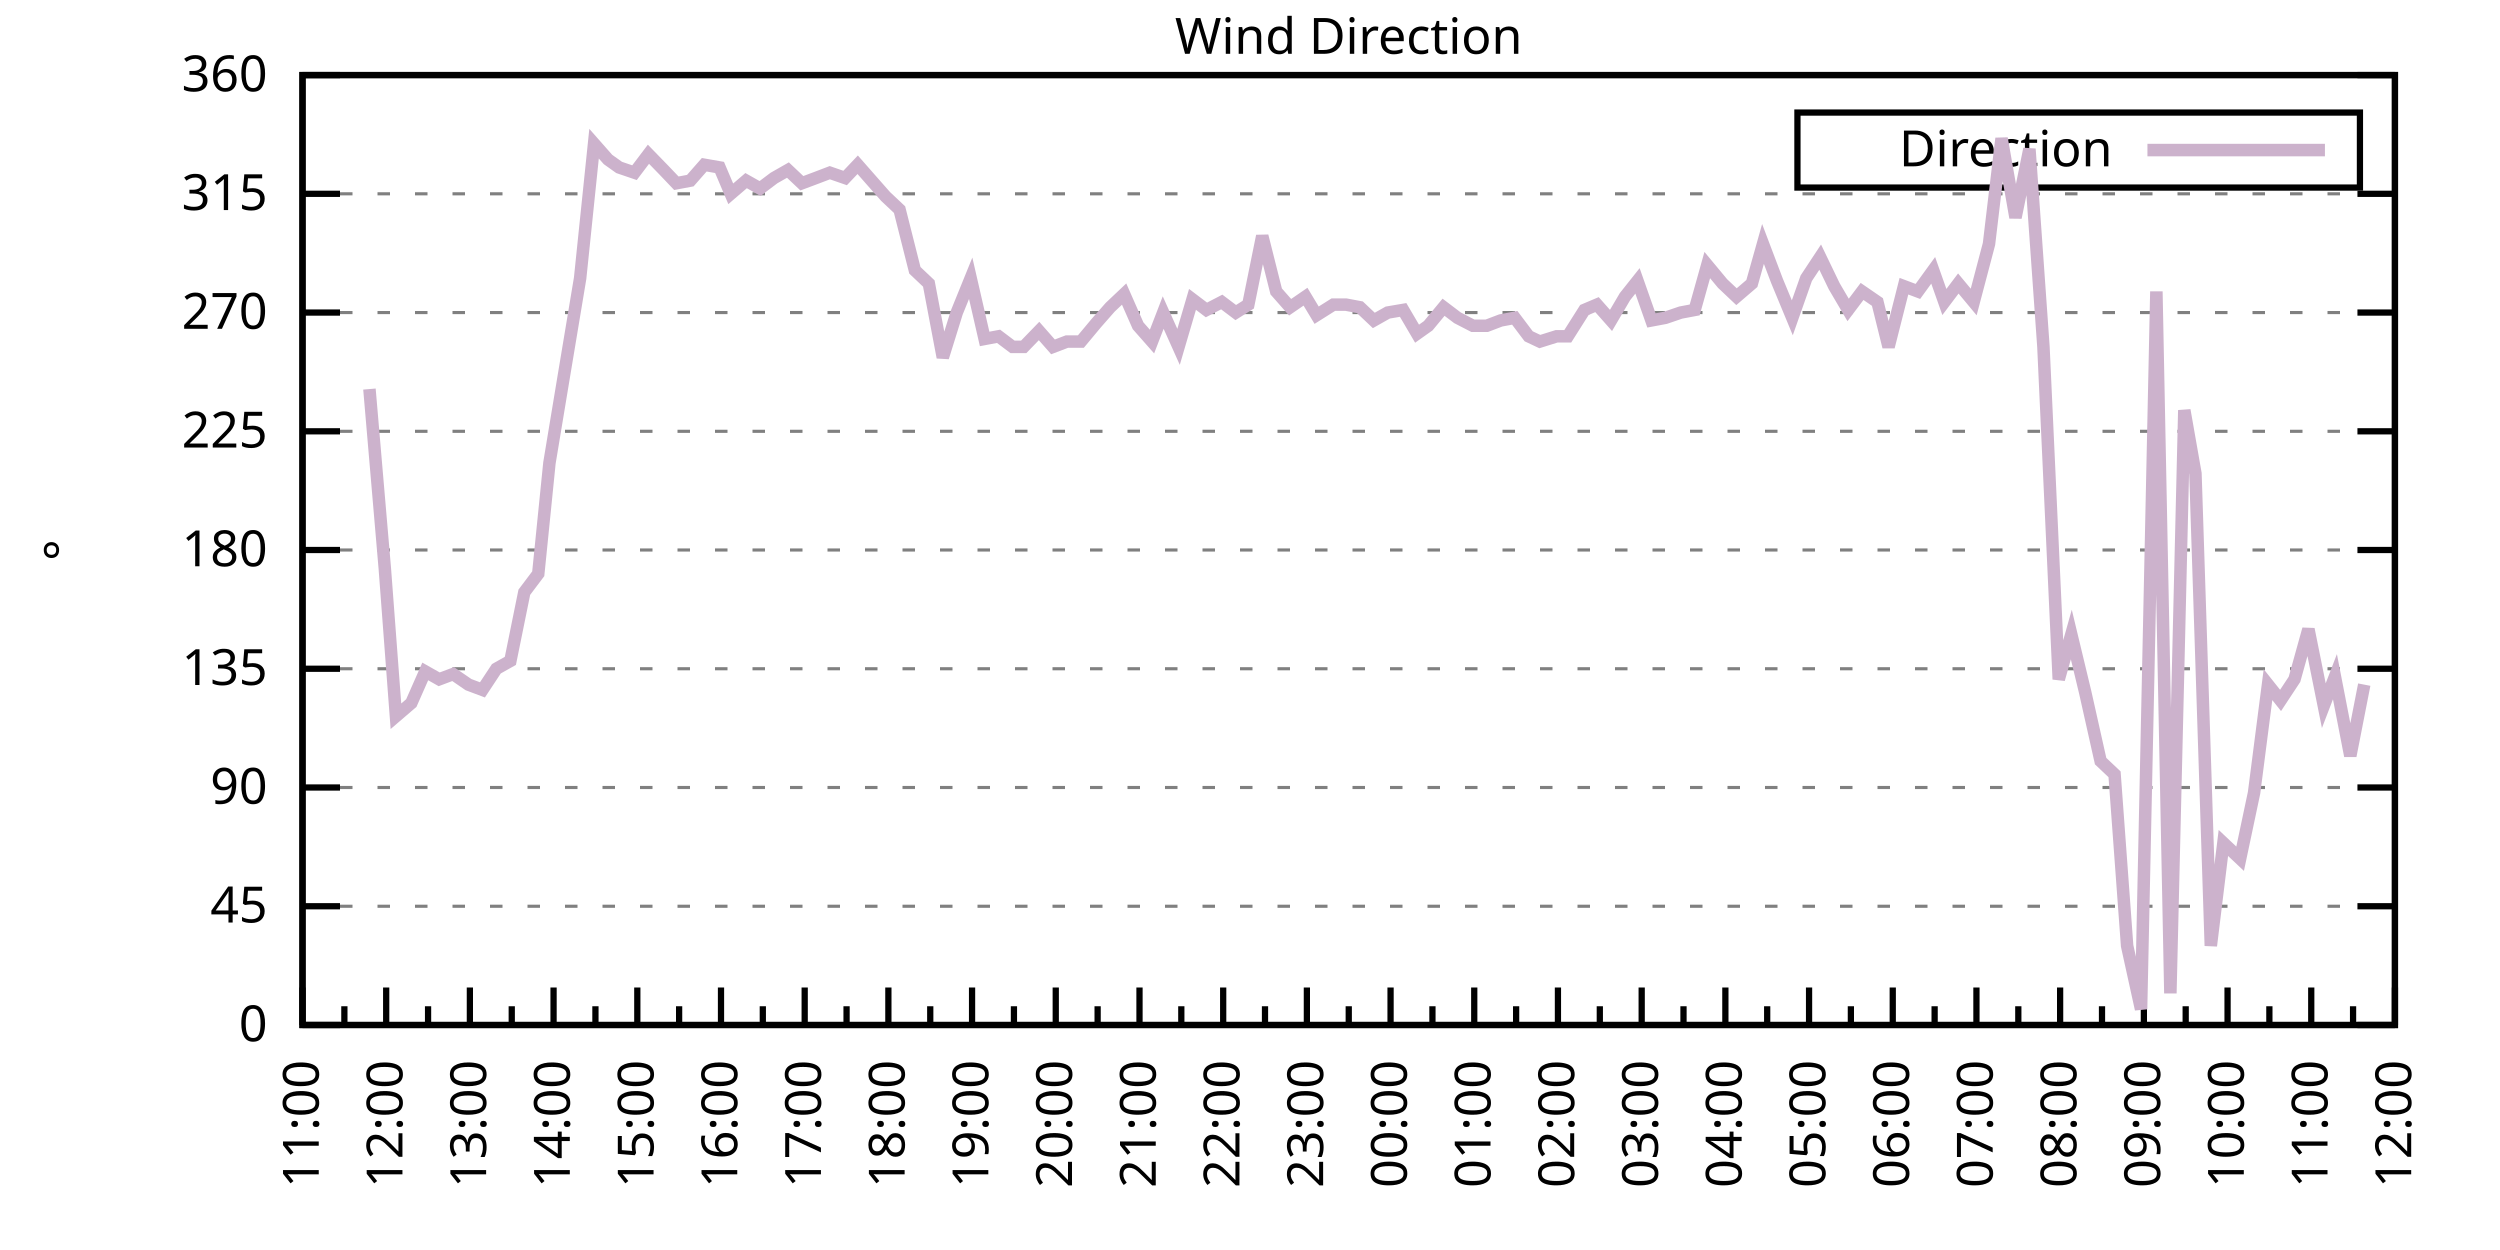
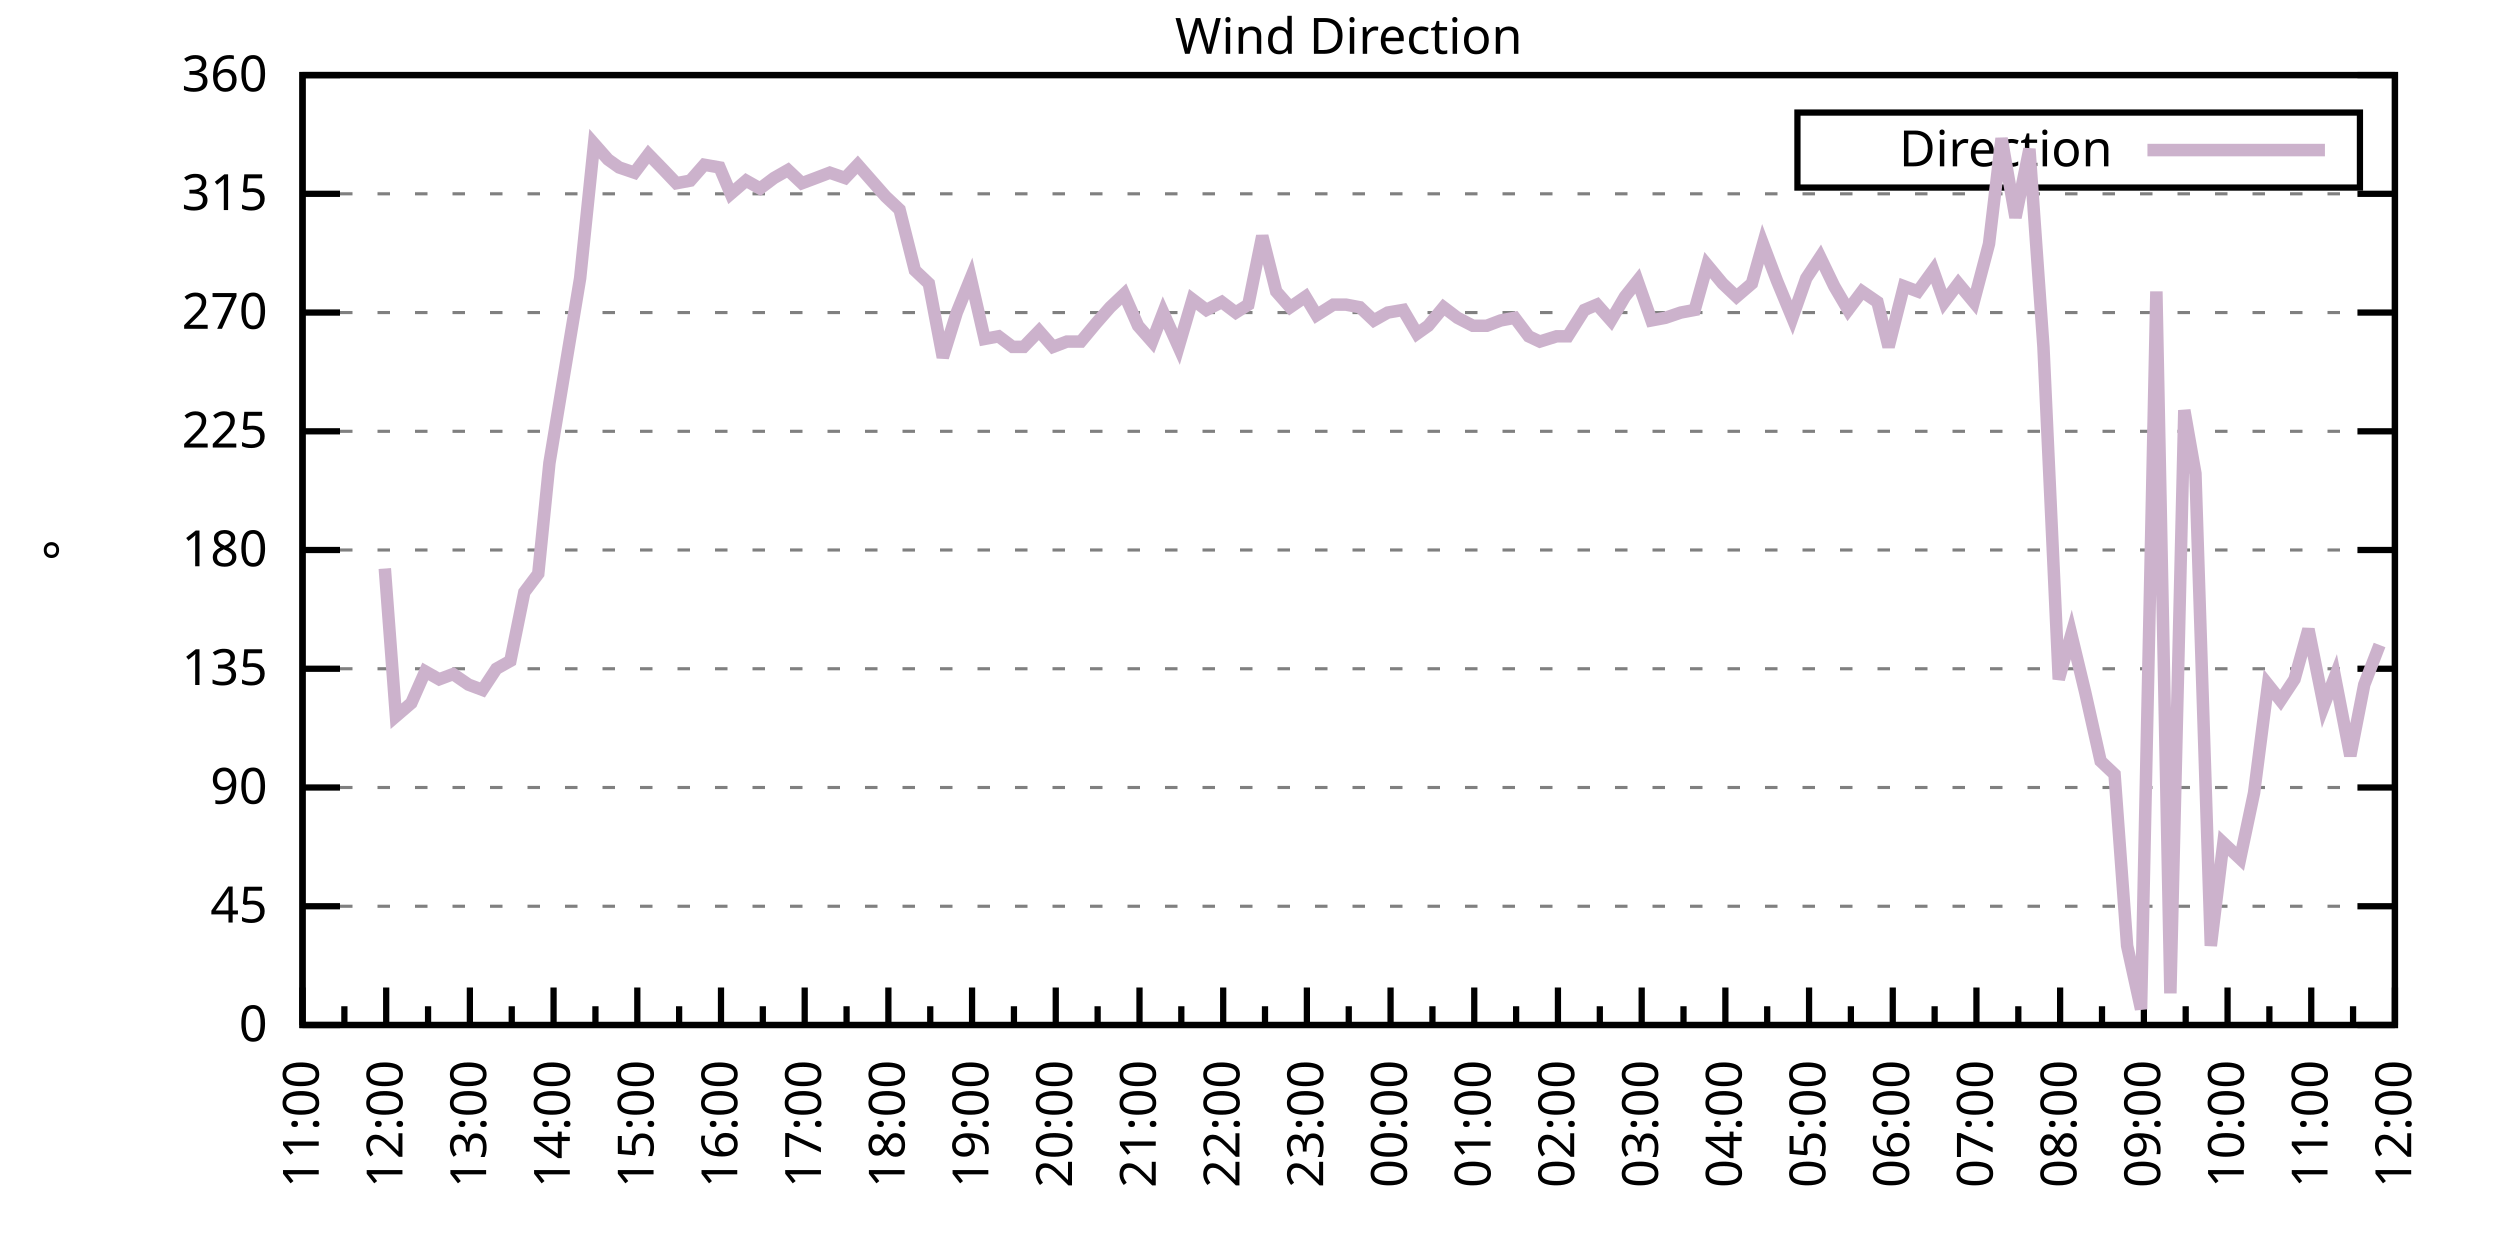
<svg xmlns="http://www.w3.org/2000/svg" xmlns:xlink="http://www.w3.org/1999/xlink" width="400" height="200" viewBox="0 0 400 200">
  <g id="gnuplot_canvas">
    <rect x="0" y="0" width="400" height="200" fill="none" />
    <defs>
      <circle id="gpDot" r="0.5" stroke-width="0.5" stroke="currentColor" />
      <path id="gpPt0" stroke-width="0.333" stroke="currentColor" d="M-1,0 h2 M0,-1 v2" />
      <path id="gpPt1" stroke-width="0.333" stroke="currentColor" d="M-1,-1 L1,1 M1,-1 L-1,1" />
      <path id="gpPt2" stroke-width="0.333" stroke="currentColor" d="M-1,0 L1,0 M0,-1 L0,1 M-1,-1 L1,1 M-1,1 L1,-1" />
      <rect id="gpPt3" stroke-width="0.333" stroke="currentColor" x="-1" y="-1" width="2" height="2" />
      <rect id="gpPt4" stroke-width="0.333" stroke="currentColor" fill="currentColor" x="-1" y="-1" width="2" height="2" />
      <circle id="gpPt5" stroke-width="0.333" stroke="currentColor" cx="0" cy="0" r="1" />
      <use xlink:href="#gpPt5" id="gpPt6" fill="currentColor" stroke="none" />
      <path id="gpPt7" stroke-width="0.333" stroke="currentColor" d="M0,-1.33 L-1.33,0.67 L1.33,0.67 z" />
      <use xlink:href="#gpPt7" id="gpPt8" fill="currentColor" stroke="none" />
      <use xlink:href="#gpPt7" id="gpPt9" stroke="currentColor" transform="rotate(180)" />
      <use xlink:href="#gpPt9" id="gpPt10" fill="currentColor" stroke="none" />
      <use xlink:href="#gpPt3" id="gpPt11" stroke="currentColor" transform="rotate(45)" />
      <use xlink:href="#gpPt11" id="gpPt12" fill="currentColor" stroke="none" />
      <path id="gpPt13" stroke-width="0.333" stroke="currentColor" d="M0,1.330 L1.265,0.411 L0.782,-1.067 L-0.782,-1.076 L-1.265,0.411 z" />
      <use xlink:href="#gpPt13" id="gpPt14" fill="currentColor" stroke="none" />
      <filter id="textbox" filterUnits="objectBoundingBox" x="0" y="0" height="1" width="1">
        <feFlood flood-color="white" flood-opacity="1" result="bgnd" />
        <feComposite in="SourceGraphic" in2="bgnd" operator="atop" />
      </filter>
      <filter id="greybox" filterUnits="objectBoundingBox" x="0" y="0" height="1" width="1">
        <feFlood flood-color="lightgrey" flood-opacity="1" result="grey" />
        <feComposite in="SourceGraphic" in2="grey" operator="atop" />
      </filter>
    </defs>
    <g fill="none" color="white" stroke="currentColor" stroke-width="1.00" stroke-linecap="butt" stroke-linejoin="miter">
</g>
    <g fill="none" color="black" stroke="currentColor" stroke-width="1.00" stroke-linecap="butt" stroke-linejoin="miter">
      <g stroke="none" shape-rendering="crispEdges">
        <polygon fill="rgb(255, 255, 255)" points="48.40,164.00 383.18,164.00 383.18,12.02 48.40,12.02 " />
      </g>
    </g>
    <g fill="none" color="black" stroke="currentColor" stroke-width="1.00" stroke-linecap="butt" stroke-linejoin="miter">
</g>
    <g fill="none" color="black" stroke="black" stroke-width="0.50" stroke-linecap="butt" stroke-linejoin="miter">
</g>
    <g fill="none" color="gray" stroke="currentColor" stroke-width="0.50" stroke-linecap="butt" stroke-linejoin="miter">
      <path stroke="gray" stroke-dasharray="2,4" class="gridline" d="M48.40,164.00 L383.19,164.00  " />
    </g>
    <g fill="none" color="gray" stroke="gray" stroke-width="1.00" stroke-linecap="butt" stroke-linejoin="miter">
</g>
    <g fill="none" color="black" stroke="currentColor" stroke-width="1.00" stroke-linecap="butt" stroke-linejoin="miter">
      <path stroke="black" d="M48.40,164.00 L54.40,164.00 M383.19,164.00 L377.19,164.00  " />
      <g transform="translate(42.80,166.60)" stroke="none" fill="black" font-family="Sans" font-size="8.00" text-anchor="end">
        <text>
          <tspan font-family="Sans"> 0</tspan>
        </text>
      </g>
    </g>
    <g fill="none" color="black" stroke="currentColor" stroke-width="1.00" stroke-linecap="butt" stroke-linejoin="miter">
</g>
    <g fill="none" color="black" stroke="black" stroke-width="0.50" stroke-linecap="butt" stroke-linejoin="miter">
</g>
    <g fill="none" color="gray" stroke="currentColor" stroke-width="0.50" stroke-linecap="butt" stroke-linejoin="miter">
      <path stroke="gray" stroke-dasharray="2,4" class="gridline" d="M48.40,145.00 L383.19,145.00  " />
    </g>
    <g fill="none" color="gray" stroke="gray" stroke-width="1.00" stroke-linecap="butt" stroke-linejoin="miter">
</g>
    <g fill="none" color="black" stroke="currentColor" stroke-width="1.00" stroke-linecap="butt" stroke-linejoin="miter">
      <path stroke="black" d="M48.40,145.00 L54.40,145.00 M383.19,145.00 L377.19,145.00  " />
      <g transform="translate(42.80,147.60)" stroke="none" fill="black" font-family="Sans" font-size="8.00" text-anchor="end">
        <text>
          <tspan font-family="Sans"> 45</tspan>
        </text>
      </g>
    </g>
    <g fill="none" color="black" stroke="currentColor" stroke-width="1.00" stroke-linecap="butt" stroke-linejoin="miter">
</g>
    <g fill="none" color="black" stroke="black" stroke-width="0.50" stroke-linecap="butt" stroke-linejoin="miter">
</g>
    <g fill="none" color="gray" stroke="currentColor" stroke-width="0.50" stroke-linecap="butt" stroke-linejoin="miter">
      <path stroke="gray" stroke-dasharray="2,4" class="gridline" d="M48.40,126.00 L383.19,126.00  " />
    </g>
    <g fill="none" color="gray" stroke="gray" stroke-width="1.00" stroke-linecap="butt" stroke-linejoin="miter">
</g>
    <g fill="none" color="black" stroke="currentColor" stroke-width="1.00" stroke-linecap="butt" stroke-linejoin="miter">
      <path stroke="black" d="M48.40,126.00 L54.40,126.00 M383.19,126.00 L377.19,126.00  " />
      <g transform="translate(42.80,128.60)" stroke="none" fill="black" font-family="Sans" font-size="8.00" text-anchor="end">
        <text>
          <tspan font-family="Sans"> 90</tspan>
        </text>
      </g>
    </g>
    <g fill="none" color="black" stroke="currentColor" stroke-width="1.00" stroke-linecap="butt" stroke-linejoin="miter">
</g>
    <g fill="none" color="black" stroke="black" stroke-width="0.50" stroke-linecap="butt" stroke-linejoin="miter">
</g>
    <g fill="none" color="gray" stroke="currentColor" stroke-width="0.50" stroke-linecap="butt" stroke-linejoin="miter">
      <path stroke="gray" stroke-dasharray="2,4" class="gridline" d="M48.40,107.00 L383.19,107.00  " />
    </g>
    <g fill="none" color="gray" stroke="gray" stroke-width="1.00" stroke-linecap="butt" stroke-linejoin="miter">
</g>
    <g fill="none" color="black" stroke="currentColor" stroke-width="1.00" stroke-linecap="butt" stroke-linejoin="miter">
      <path stroke="black" d="M48.40,107.00 L54.40,107.00 M383.19,107.00 L377.19,107.00  " />
      <g transform="translate(42.80,109.60)" stroke="none" fill="black" font-family="Sans" font-size="8.00" text-anchor="end">
        <text>
          <tspan font-family="Sans"> 135</tspan>
        </text>
      </g>
    </g>
    <g fill="none" color="black" stroke="currentColor" stroke-width="1.00" stroke-linecap="butt" stroke-linejoin="miter">
</g>
    <g fill="none" color="black" stroke="black" stroke-width="0.50" stroke-linecap="butt" stroke-linejoin="miter">
</g>
    <g fill="none" color="gray" stroke="currentColor" stroke-width="0.50" stroke-linecap="butt" stroke-linejoin="miter">
      <path stroke="gray" stroke-dasharray="2,4" class="gridline" d="M48.40,88.00 L383.19,88.00  " />
    </g>
    <g fill="none" color="gray" stroke="gray" stroke-width="1.00" stroke-linecap="butt" stroke-linejoin="miter">
</g>
    <g fill="none" color="black" stroke="currentColor" stroke-width="1.00" stroke-linecap="butt" stroke-linejoin="miter">
      <path stroke="black" d="M48.40,88.00 L54.40,88.00 M383.19,88.00 L377.19,88.00  " />
      <g transform="translate(42.80,90.60)" stroke="none" fill="black" font-family="Sans" font-size="8.00" text-anchor="end">
        <text>
          <tspan font-family="Sans"> 180</tspan>
        </text>
      </g>
    </g>
    <g fill="none" color="black" stroke="currentColor" stroke-width="1.00" stroke-linecap="butt" stroke-linejoin="miter">
</g>
    <g fill="none" color="black" stroke="black" stroke-width="0.50" stroke-linecap="butt" stroke-linejoin="miter">
</g>
    <g fill="none" color="gray" stroke="currentColor" stroke-width="0.50" stroke-linecap="butt" stroke-linejoin="miter">
      <path stroke="gray" stroke-dasharray="2,4" class="gridline" d="M48.40,69.01 L383.19,69.01  " />
    </g>
    <g fill="none" color="gray" stroke="gray" stroke-width="1.00" stroke-linecap="butt" stroke-linejoin="miter">
</g>
    <g fill="none" color="black" stroke="currentColor" stroke-width="1.00" stroke-linecap="butt" stroke-linejoin="miter">
      <path stroke="black" d="M48.40,69.01 L54.40,69.01 M383.19,69.01 L377.19,69.01  " />
      <g transform="translate(42.80,71.61)" stroke="none" fill="black" font-family="Sans" font-size="8.00" text-anchor="end">
        <text>
          <tspan font-family="Sans"> 225</tspan>
        </text>
      </g>
    </g>
    <g fill="none" color="black" stroke="currentColor" stroke-width="1.00" stroke-linecap="butt" stroke-linejoin="miter">
</g>
    <g fill="none" color="black" stroke="black" stroke-width="0.50" stroke-linecap="butt" stroke-linejoin="miter">
</g>
    <g fill="none" color="gray" stroke="currentColor" stroke-width="0.50" stroke-linecap="butt" stroke-linejoin="miter">
      <path stroke="gray" stroke-dasharray="2,4" class="gridline" d="M48.40,50.01 L383.19,50.01  " />
    </g>
    <g fill="none" color="gray" stroke="gray" stroke-width="1.00" stroke-linecap="butt" stroke-linejoin="miter">
</g>
    <g fill="none" color="black" stroke="currentColor" stroke-width="1.00" stroke-linecap="butt" stroke-linejoin="miter">
      <path stroke="black" d="M48.40,50.01 L54.40,50.01 M383.19,50.01 L377.19,50.01  " />
      <g transform="translate(42.80,52.61)" stroke="none" fill="black" font-family="Sans" font-size="8.00" text-anchor="end">
        <text>
          <tspan font-family="Sans"> 270</tspan>
        </text>
      </g>
    </g>
    <g fill="none" color="black" stroke="currentColor" stroke-width="1.00" stroke-linecap="butt" stroke-linejoin="miter">
</g>
    <g fill="none" color="black" stroke="black" stroke-width="0.50" stroke-linecap="butt" stroke-linejoin="miter">
</g>
    <g fill="none" color="gray" stroke="currentColor" stroke-width="0.50" stroke-linecap="butt" stroke-linejoin="miter">
      <path stroke="gray" stroke-dasharray="2,4" class="gridline" d="M48.40,31.01 L383.19,31.01  " />
    </g>
    <g fill="none" color="gray" stroke="gray" stroke-width="1.00" stroke-linecap="butt" stroke-linejoin="miter">
</g>
    <g fill="none" color="black" stroke="currentColor" stroke-width="1.00" stroke-linecap="butt" stroke-linejoin="miter">
      <path stroke="black" d="M48.40,31.01 L54.40,31.01 M383.19,31.01 L377.19,31.01  " />
      <g transform="translate(42.80,33.61)" stroke="none" fill="black" font-family="Sans" font-size="8.00" text-anchor="end">
        <text>
          <tspan font-family="Sans"> 315</tspan>
        </text>
      </g>
    </g>
    <g fill="none" color="black" stroke="currentColor" stroke-width="1.00" stroke-linecap="butt" stroke-linejoin="miter">
</g>
    <g fill="none" color="black" stroke="black" stroke-width="0.50" stroke-linecap="butt" stroke-linejoin="miter">
</g>
    <g fill="none" color="gray" stroke="currentColor" stroke-width="0.50" stroke-linecap="butt" stroke-linejoin="miter">
      <path stroke="gray" stroke-dasharray="2,4" class="gridline" d="M48.40,12.01 L383.19,12.01  " />
    </g>
    <g fill="none" color="gray" stroke="gray" stroke-width="1.00" stroke-linecap="butt" stroke-linejoin="miter">
</g>
    <g fill="none" color="black" stroke="currentColor" stroke-width="1.00" stroke-linecap="butt" stroke-linejoin="miter">
      <path stroke="black" d="M48.40,12.01 L54.40,12.01 M383.19,12.01 L377.19,12.01  " />
      <g transform="translate(42.80,14.61)" stroke="none" fill="black" font-family="Sans" font-size="8.00" text-anchor="end">
        <text>
          <tspan font-family="Sans"> 360</tspan>
        </text>
      </g>
    </g>
    <g fill="none" color="black" stroke="currentColor" stroke-width="1.00" stroke-linecap="butt" stroke-linejoin="miter">
      <path stroke="black" d="M48.40,164.00 L48.40,158.00  " />
      <g transform="translate(51.00,169.60) rotate(270)" stroke="none" fill="black" font-family="Sans" font-size="8.00" text-anchor="end">
        <text>
          <tspan font-family="Sans">11:00</tspan>
        </text>
      </g>
    </g>
    <g fill="none" color="black" stroke="currentColor" stroke-width="1.00" stroke-linecap="butt" stroke-linejoin="miter">
      <path stroke="black" d="M55.10,164.00 L55.10,161.00 M61.79,164.00 L61.79,158.00  " />
      <g transform="translate(64.39,169.60) rotate(270)" stroke="none" fill="black" font-family="Sans" font-size="8.00" text-anchor="end">
        <text>
          <tspan font-family="Sans">12:00</tspan>
        </text>
      </g>
    </g>
    <g fill="none" color="black" stroke="currentColor" stroke-width="1.00" stroke-linecap="butt" stroke-linejoin="miter">
      <path stroke="black" d="M68.49,164.00 L68.49,161.00 M75.18,164.00 L75.18,158.00  " />
      <g transform="translate(77.78,169.60) rotate(270)" stroke="none" fill="black" font-family="Sans" font-size="8.00" text-anchor="end">
        <text>
          <tspan font-family="Sans">13:00</tspan>
        </text>
      </g>
    </g>
    <g fill="none" color="black" stroke="currentColor" stroke-width="1.00" stroke-linecap="butt" stroke-linejoin="miter">
      <path stroke="black" d="M81.88,164.00 L81.88,161.00 M88.57,164.00 L88.57,158.00  " />
      <g transform="translate(91.17,169.60) rotate(270)" stroke="none" fill="black" font-family="Sans" font-size="8.00" text-anchor="end">
        <text>
          <tspan font-family="Sans">14:00</tspan>
        </text>
      </g>
    </g>
    <g fill="none" color="black" stroke="currentColor" stroke-width="1.00" stroke-linecap="butt" stroke-linejoin="miter">
      <path stroke="black" d="M95.27,164.00 L95.27,161.00 M101.97,164.00 L101.97,158.00  " />
      <g transform="translate(104.57,169.60) rotate(270)" stroke="none" fill="black" font-family="Sans" font-size="8.00" text-anchor="end">
        <text>
          <tspan font-family="Sans">15:00</tspan>
        </text>
      </g>
    </g>
    <g fill="none" color="black" stroke="currentColor" stroke-width="1.00" stroke-linecap="butt" stroke-linejoin="miter">
      <path stroke="black" d="M108.66,164.00 L108.66,161.00 M115.36,164.00 L115.36,158.00  " />
      <g transform="translate(117.96,169.60) rotate(270)" stroke="none" fill="black" font-family="Sans" font-size="8.00" text-anchor="end">
        <text>
          <tspan font-family="Sans">16:00</tspan>
        </text>
      </g>
    </g>
    <g fill="none" color="black" stroke="currentColor" stroke-width="1.00" stroke-linecap="butt" stroke-linejoin="miter">
      <path stroke="black" d="M122.05,164.00 L122.05,161.00 M128.75,164.00 L128.75,158.00  " />
      <g transform="translate(131.35,169.60) rotate(270)" stroke="none" fill="black" font-family="Sans" font-size="8.00" text-anchor="end">
        <text>
          <tspan font-family="Sans">17:00</tspan>
        </text>
      </g>
    </g>
    <g fill="none" color="black" stroke="currentColor" stroke-width="1.00" stroke-linecap="butt" stroke-linejoin="miter">
      <path stroke="black" d="M135.45,164.00 L135.45,161.00 M142.14,164.00 L142.14,158.00  " />
      <g transform="translate(144.74,169.60) rotate(270)" stroke="none" fill="black" font-family="Sans" font-size="8.00" text-anchor="end">
        <text>
          <tspan font-family="Sans">18:00</tspan>
        </text>
      </g>
    </g>
    <g fill="none" color="black" stroke="currentColor" stroke-width="1.00" stroke-linecap="butt" stroke-linejoin="miter">
      <path stroke="black" d="M148.84,164.00 L148.84,161.00 M155.53,164.00 L155.53,158.00  " />
      <g transform="translate(158.13,169.60) rotate(270)" stroke="none" fill="black" font-family="Sans" font-size="8.00" text-anchor="end">
        <text>
          <tspan font-family="Sans">19:00</tspan>
        </text>
      </g>
    </g>
    <g fill="none" color="black" stroke="currentColor" stroke-width="1.00" stroke-linecap="butt" stroke-linejoin="miter">
      <path stroke="black" d="M162.23,164.00 L162.23,161.00 M168.92,164.00 L168.92,158.00  " />
      <g transform="translate(171.52,169.60) rotate(270)" stroke="none" fill="black" font-family="Sans" font-size="8.00" text-anchor="end">
        <text>
          <tspan font-family="Sans">20:00</tspan>
        </text>
      </g>
    </g>
    <g fill="none" color="black" stroke="currentColor" stroke-width="1.00" stroke-linecap="butt" stroke-linejoin="miter">
      <path stroke="black" d="M175.62,164.00 L175.62,161.00 M182.32,164.00 L182.32,158.00  " />
      <g transform="translate(184.92,169.60) rotate(270)" stroke="none" fill="black" font-family="Sans" font-size="8.00" text-anchor="end">
        <text>
          <tspan font-family="Sans">21:00</tspan>
        </text>
      </g>
    </g>
    <g fill="none" color="black" stroke="currentColor" stroke-width="1.00" stroke-linecap="butt" stroke-linejoin="miter">
      <path stroke="black" d="M189.01,164.00 L189.01,161.00 M195.71,164.00 L195.71,158.00  " />
      <g transform="translate(198.31,169.60) rotate(270)" stroke="none" fill="black" font-family="Sans" font-size="8.00" text-anchor="end">
        <text>
          <tspan font-family="Sans">22:00</tspan>
        </text>
      </g>
    </g>
    <g fill="none" color="black" stroke="currentColor" stroke-width="1.00" stroke-linecap="butt" stroke-linejoin="miter">
      <path stroke="black" d="M202.40,164.00 L202.40,161.00 M209.10,164.00 L209.10,158.00  " />
      <g transform="translate(211.70,169.60) rotate(270)" stroke="none" fill="black" font-family="Sans" font-size="8.00" text-anchor="end">
        <text>
          <tspan font-family="Sans">23:00</tspan>
        </text>
      </g>
    </g>
    <g fill="none" color="black" stroke="currentColor" stroke-width="1.00" stroke-linecap="butt" stroke-linejoin="miter">
      <path stroke="black" d="M215.80,164.00 L215.80,161.00 M222.49,164.00 L222.49,158.00  " />
      <g transform="translate(225.09,169.60) rotate(270)" stroke="none" fill="black" font-family="Sans" font-size="8.00" text-anchor="end">
        <text>
          <tspan font-family="Sans">00:00</tspan>
        </text>
      </g>
    </g>
    <g fill="none" color="black" stroke="currentColor" stroke-width="1.00" stroke-linecap="butt" stroke-linejoin="miter">
      <path stroke="black" d="M229.19,164.00 L229.19,161.00 M235.88,164.00 L235.88,158.00  " />
      <g transform="translate(238.48,169.60) rotate(270)" stroke="none" fill="black" font-family="Sans" font-size="8.00" text-anchor="end">
        <text>
          <tspan font-family="Sans">01:00</tspan>
        </text>
      </g>
    </g>
    <g fill="none" color="black" stroke="currentColor" stroke-width="1.00" stroke-linecap="butt" stroke-linejoin="miter">
      <path stroke="black" d="M242.58,164.00 L242.58,161.00 M249.27,164.00 L249.27,158.00  " />
      <g transform="translate(251.87,169.60) rotate(270)" stroke="none" fill="black" font-family="Sans" font-size="8.00" text-anchor="end">
        <text>
          <tspan font-family="Sans">02:00</tspan>
        </text>
      </g>
    </g>
    <g fill="none" color="black" stroke="currentColor" stroke-width="1.00" stroke-linecap="butt" stroke-linejoin="miter">
      <path stroke="black" d="M255.97,164.00 L255.97,161.00 M262.67,164.00 L262.67,158.00  " />
      <g transform="translate(265.27,169.60) rotate(270)" stroke="none" fill="black" font-family="Sans" font-size="8.00" text-anchor="end">
        <text>
          <tspan font-family="Sans">03:00</tspan>
        </text>
      </g>
    </g>
    <g fill="none" color="black" stroke="currentColor" stroke-width="1.00" stroke-linecap="butt" stroke-linejoin="miter">
      <path stroke="black" d="M269.36,164.00 L269.36,161.00 M276.06,164.00 L276.06,158.00  " />
      <g transform="translate(278.66,169.60) rotate(270)" stroke="none" fill="black" font-family="Sans" font-size="8.00" text-anchor="end">
        <text>
          <tspan font-family="Sans">04:00</tspan>
        </text>
      </g>
    </g>
    <g fill="none" color="black" stroke="currentColor" stroke-width="1.00" stroke-linecap="butt" stroke-linejoin="miter">
      <path stroke="black" d="M282.75,164.00 L282.75,161.00 M289.45,164.00 L289.45,158.00  " />
      <g transform="translate(292.05,169.60) rotate(270)" stroke="none" fill="black" font-family="Sans" font-size="8.00" text-anchor="end">
        <text>
          <tspan font-family="Sans">05:00</tspan>
        </text>
      </g>
    </g>
    <g fill="none" color="black" stroke="currentColor" stroke-width="1.00" stroke-linecap="butt" stroke-linejoin="miter">
      <path stroke="black" d="M296.14,164.00 L296.14,161.00 M302.84,164.00 L302.84,158.00  " />
      <g transform="translate(305.44,169.60) rotate(270)" stroke="none" fill="black" font-family="Sans" font-size="8.00" text-anchor="end">
        <text>
          <tspan font-family="Sans">06:00</tspan>
        </text>
      </g>
    </g>
    <g fill="none" color="black" stroke="currentColor" stroke-width="1.00" stroke-linecap="butt" stroke-linejoin="miter">
      <path stroke="black" d="M309.54,164.00 L309.54,161.00 M316.23,164.00 L316.23,158.00  " />
      <g transform="translate(318.83,169.60) rotate(270)" stroke="none" fill="black" font-family="Sans" font-size="8.00" text-anchor="end">
        <text>
          <tspan font-family="Sans">07:00</tspan>
        </text>
      </g>
    </g>
    <g fill="none" color="black" stroke="currentColor" stroke-width="1.00" stroke-linecap="butt" stroke-linejoin="miter">
      <path stroke="black" d="M322.93,164.00 L322.93,161.00 M329.62,164.00 L329.62,158.00  " />
      <g transform="translate(332.22,169.60) rotate(270)" stroke="none" fill="black" font-family="Sans" font-size="8.00" text-anchor="end">
        <text>
          <tspan font-family="Sans">08:00</tspan>
        </text>
      </g>
    </g>
    <g fill="none" color="black" stroke="currentColor" stroke-width="1.00" stroke-linecap="butt" stroke-linejoin="miter">
      <path stroke="black" d="M336.32,164.00 L336.32,161.00 M343.02,164.00 L343.02,158.00  " />
      <g transform="translate(345.62,169.60) rotate(270)" stroke="none" fill="black" font-family="Sans" font-size="8.00" text-anchor="end">
        <text>
          <tspan font-family="Sans">09:00</tspan>
        </text>
      </g>
    </g>
    <g fill="none" color="black" stroke="currentColor" stroke-width="1.00" stroke-linecap="butt" stroke-linejoin="miter">
      <path stroke="black" d="M349.71,164.00 L349.71,161.00 M356.41,164.00 L356.41,158.00  " />
      <g transform="translate(359.01,169.60) rotate(270)" stroke="none" fill="black" font-family="Sans" font-size="8.00" text-anchor="end">
        <text>
          <tspan font-family="Sans">10:00</tspan>
        </text>
      </g>
    </g>
    <g fill="none" color="black" stroke="currentColor" stroke-width="1.00" stroke-linecap="butt" stroke-linejoin="miter">
      <path stroke="black" d="M363.10,164.00 L363.10,161.00 M369.80,164.00 L369.80,158.00  " />
      <g transform="translate(372.40,169.60) rotate(270)" stroke="none" fill="black" font-family="Sans" font-size="8.00" text-anchor="end">
        <text>
          <tspan font-family="Sans">11:00</tspan>
        </text>
      </g>
    </g>
    <g fill="none" color="black" stroke="currentColor" stroke-width="1.00" stroke-linecap="butt" stroke-linejoin="miter">
      <path stroke="black" d="M376.49,164.00 L376.49,161.00 M383.19,164.00 L383.19,158.00  " />
      <g transform="translate(385.79,169.60) rotate(270)" stroke="none" fill="black" font-family="Sans" font-size="8.00" text-anchor="end">
        <text>
          <tspan font-family="Sans">12:00</tspan>
        </text>
      </g>
    </g>
    <g fill="none" color="black" stroke="currentColor" stroke-width="1.00" stroke-linecap="butt" stroke-linejoin="miter">
</g>
    <g fill="none" color="black" stroke="currentColor" stroke-width="1.00" stroke-linecap="butt" stroke-linejoin="miter">
      <path stroke="black" d="M48.40,12.01 L48.40,164.00 L383.19,164.00 L383.19,12.01 L48.40,12.01 Z  " />
    </g>
    <g fill="none" color="black" stroke="currentColor" stroke-width="1.00" stroke-linecap="butt" stroke-linejoin="miter">
      <g transform="translate(12.80,88.01) rotate(270)" stroke="none" fill="black" font-family="Sans" font-size="8.00" text-anchor="middle">
        <text>
          <tspan font-family="Sans">°</tspan>
        </text>
      </g>
    </g>
    <g fill="none" color="black" stroke="currentColor" stroke-width="1.00" stroke-linecap="butt" stroke-linejoin="miter">
</g>
    <g fill="none" color="black" stroke="currentColor" stroke-width="1.00" stroke-linecap="butt" stroke-linejoin="miter">
      <path stroke="black" d="M287.59,30.01 L287.59,18.01 L377.59,18.01 L377.59,30.01 L287.59,30.01 Z  " />
    </g>
    <g id="Wind_direction_plot_1">
      <g fill="none" color="white" stroke="black" stroke-width="2.00" stroke-linecap="butt" stroke-linejoin="miter">
</g>
      <g fill="none" color="black" stroke="currentColor" stroke-width="2.00" stroke-linecap="butt" stroke-linejoin="miter">
        <g transform="translate(337.99,26.61)" stroke="none" fill="black" font-family="Sans" font-size="8.00" text-anchor="end">
          <text>
            <tspan font-family="Sans">Direction</tspan>
          </text>
        </g>
      </g>
      <g fill="none" color="black" stroke="currentColor" stroke-width="2.00" stroke-linecap="butt" stroke-linejoin="miter">
-         <path stroke="rgb(204, 178, 204)" d="M343.59,24.01 L371.99,24.01 M59.11,62.25 L61.57,90.96 L63.35,114.60 L65.81,112.49 L68.04,107.43 L70.27,108.69   L72.50,107.85 L74.96,109.54 L77.19,110.38 L79.42,107.00 L81.66,105.74 L83.89,94.76 L86.12,91.80 L87.91,74.07   L90.36,59.30 L92.82,44.52 L95.05,22.99 L97.28,25.52 L99.06,26.79 L101.52,27.63 L103.75,24.68 L106.21,27.21   L108.22,29.32 L110.45,28.90 L112.68,26.36 L115.13,26.79 L116.92,31.01 L119.38,28.90 L121.61,30.16 L123.84,28.48   L126.07,27.21 L128.30,29.32 L130.54,28.48 L132.77,27.63 L135.22,28.48 L137.23,26.36 L139.46,28.90 L141.69,31.43   L143.93,33.54 L146.38,43.25 L148.61,45.36 L150.85,57.18 L153.08,50.01 L155.31,44.52 L157.54,54.23 L159.77,53.81   L162.01,55.50 L163.79,55.50 L166.25,52.96 L168.48,55.50 L170.71,54.65 L172.94,54.65 L175.40,51.70 L177.63,49.16   L179.86,47.05 L182.09,52.12 L184.32,54.65 L186.11,50.01 L188.57,55.50 L190.80,47.90 L193.03,49.59 L195.48,48.32   L197.72,50.01 L199.73,48.74 L201.96,37.76 L204.19,46.63 L206.42,49.16 L208.88,47.47 L210.66,50.43 L213.34,48.74   L215.35,48.74 L217.58,49.16 L219.81,51.27 L222.04,50.01 L224.50,49.59 L226.73,53.39 L228.52,52.12 L230.97,49.16   L233.20,50.85 L235.66,52.12 L237.89,52.12 L240.12,51.27 L242.36,50.85 L244.59,53.81 L246.37,54.65 L249.05,53.81   L250.84,53.81 L253.51,49.59 L255.52,48.74 L257.76,51.27 L259.99,47.47 L262.00,44.94 L264.23,51.27 L266.46,50.85   L268.92,50.01 L271.15,49.59 L273.16,42.41 L275.61,45.36 L277.84,47.47 L280.30,45.36 L282.08,39.03 L284.32,44.94   L286.77,50.85 L289.00,44.52 L291.23,41.14 L293.47,45.79 L295.70,49.59 L297.93,46.63 L300.39,48.32 L302.17,55.50   L304.63,45.79 L306.86,46.63 L309.31,43.25 L311.10,48.32 L313.33,45.36 L315.79,48.32 L318.24,39.03 L320.25,22.14   L322.48,34.81 L324.71,23.83 L326.95,55.50 L329.40,108.69 L331.41,101.52 L333.64,110.80 L336.10,121.78 L338.33,123.89   L340.34,151.33 L342.57,161.47 L345.02,46.63 L347.26,158.93 L349.49,65.63 L351.27,75.76 L353.73,151.33 L355.74,134.87   L358.42,137.40 L360.65,126.85 L362.88,109.54 L364.89,112.07 L367.12,108.69 L369.35,100.67 L371.81,112.91 L373.59,108.27   L376.05,120.94 L378.28,109.54  " />
+         <path stroke="rgb(204, 178, 204)" d="M343.59,24.01 L371.99,24.01 M61.57,90.96 L63.35,114.60 L65.81,112.49 L68.04,107.43 L70.27,108.69 L72.50,107.85   L74.96,109.54 L77.19,110.38 L79.42,107.00 L81.66,105.74 L83.89,94.76 L86.12,91.80 L87.91,74.07 L90.36,59.30   L92.82,44.52 L95.05,22.99 L97.28,25.52 L99.06,26.79 L101.52,27.63 L103.75,24.68 L106.21,27.21 L108.22,29.32   L110.45,28.90 L112.68,26.36 L115.13,26.79 L116.92,31.01 L119.38,28.90 L121.61,30.16 L123.84,28.48 L126.07,27.21   L128.30,29.32 L130.54,28.48 L132.77,27.63 L135.22,28.48 L137.23,26.36 L139.46,28.90 L141.69,31.43 L143.93,33.54   L146.38,43.25 L148.61,45.36 L150.85,57.18 L153.08,50.01 L155.31,44.52 L157.54,54.23 L159.77,53.81 L162.01,55.50   L163.79,55.50 L166.25,52.96 L168.48,55.50 L170.71,54.65 L172.94,54.65 L175.40,51.70 L177.63,49.16 L179.86,47.05   L182.09,52.12 L184.32,54.65 L186.11,50.01 L188.57,55.50 L190.80,47.90 L193.03,49.59 L195.48,48.32 L197.72,50.01   L199.73,48.74 L201.96,37.76 L204.19,46.63 L206.42,49.16 L208.88,47.47 L210.66,50.43 L213.34,48.74 L215.35,48.74   L217.58,49.16 L219.81,51.27 L222.04,50.01 L224.50,49.59 L226.73,53.39 L228.52,52.12 L230.97,49.16 L233.20,50.85   L235.66,52.12 L237.89,52.12 L240.12,51.27 L242.36,50.85 L244.59,53.81 L246.37,54.65 L249.05,53.81 L250.84,53.81   L253.51,49.59 L255.52,48.74 L257.76,51.27 L259.99,47.47 L262.00,44.94 L264.23,51.27 L266.46,50.85 L268.92,50.01   L271.15,49.59 L273.16,42.41 L275.61,45.36 L277.84,47.47 L280.30,45.36 L282.08,39.03 L284.32,44.94 L286.77,50.85   L289.00,44.52 L291.23,41.14 L293.47,45.79 L295.70,49.59 L297.93,46.63 L300.39,48.32 L302.17,55.50 L304.63,45.79   L306.86,46.63 L309.31,43.25 L311.10,48.32 L313.33,45.36 L315.79,48.32 L318.24,39.03 L320.25,22.14 L322.48,34.81   L324.71,23.83 L326.95,55.50 L329.40,108.69 L331.41,101.52 L333.64,110.80 L336.10,121.78 L338.33,123.89 L340.34,151.33   L342.57,161.47 L345.02,46.63 L347.26,158.93 L349.49,65.63 L351.27,75.76 L353.73,151.33 L355.74,134.87 L358.42,137.40   L360.65,126.85 L362.88,109.54 L364.89,112.07 L367.12,108.69 L369.35,100.67 L371.81,112.91 L373.59,108.27 L376.05,120.94   L378.28,109.54 L380.73,103.20  " />
      </g>
    </g>
    <g fill="none" color="black" stroke="currentColor" stroke-width="2.00" stroke-linecap="butt" stroke-linejoin="miter">
</g>
    <g fill="none" color="black" stroke="black" stroke-width="1.00" stroke-linecap="butt" stroke-linejoin="miter">
</g>
    <g fill="none" color="black" stroke="currentColor" stroke-width="1.00" stroke-linecap="butt" stroke-linejoin="miter">
      <path stroke="black" d="M48.40,12.01 L48.40,164.00 L383.19,164.00 L383.19,12.01 L48.40,12.01 Z  " />
    </g>
    <g fill="none" color="black" stroke="currentColor" stroke-width="1.00" stroke-linecap="butt" stroke-linejoin="miter">
      <g transform="translate(215.79,8.61)" stroke="none" fill="black" font-family="Sans" font-size="8.00" text-anchor="middle">
        <text>
          <tspan font-family="Sans">Wind Direction</tspan>
        </text>
      </g>
    </g>
    <g fill="none" color="black" stroke="currentColor" stroke-width="1.00" stroke-linecap="butt" stroke-linejoin="miter">
</g>
  </g>
</svg>
